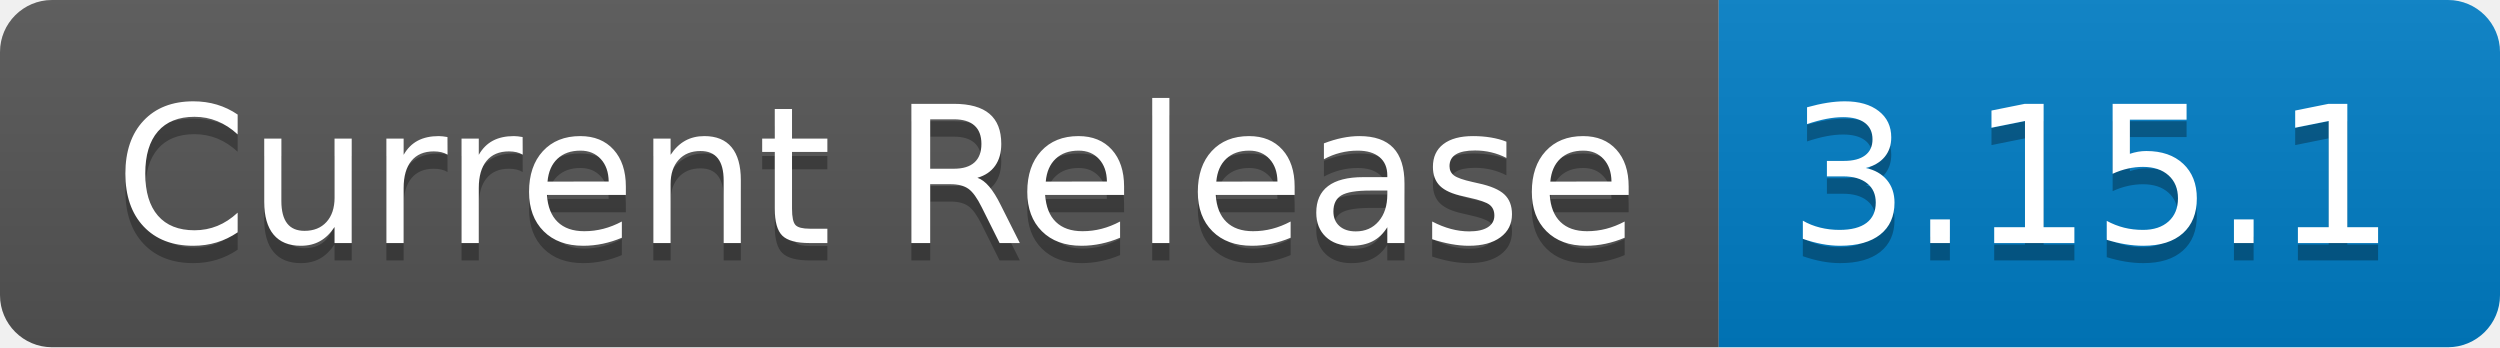
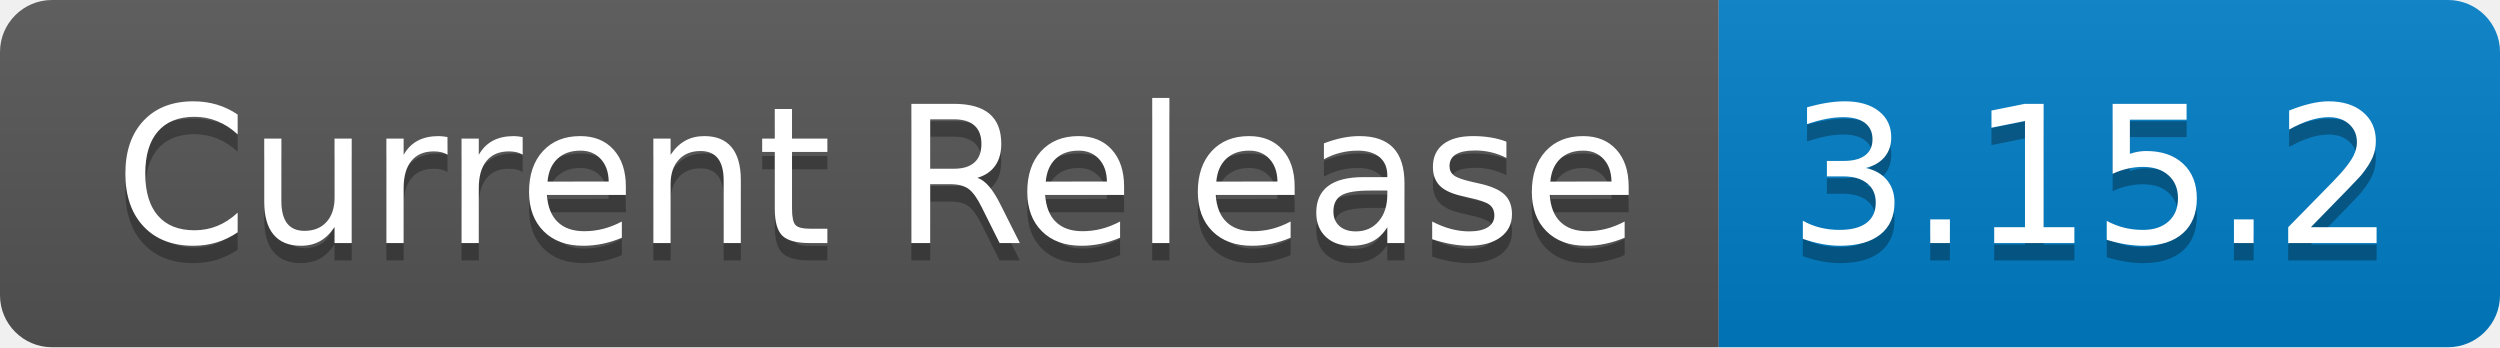
- <svg xmlns="http://www.w3.org/2000/svg" width="144" height="20" role="img" aria-label="Current Release: 3.15.1">
+ <svg xmlns="http://www.w3.org/2000/svg" width="144" height="20" role="img" aria-label="Current Release: 3.15.2">
  <linearGradient id="s" x2="0" y2="100%">
    <stop offset="0" stop-color="#bbb" stop-opacity=".1" />
    <stop offset="1" stop-opacity=".1" />
  </linearGradient>
  <clipPath id="r">
    <rect width="144" height="20" rx="3" fill="#fff" />
  </clipPath>
  <g clip-path="url(#r)">
    <rect width="99" height="20" fill="#555" />
    <rect x="99" width="45" height="20" fill="#007ec6" />
    <rect width="144" height="20" fill="url(#s)" />
  </g>
  <g fill="#fff" text-anchor="middle" font-family="Verdana,Geneva,DejaVu Sans,sans-serif" text-rendering="geometricPrecision" font-size="110">
    <text aria-hidden="true" x="505" y="150" fill="#010101" fill-opacity=".3" transform="scale(.1)" textLength="890">Current Release</text>
    <text x="505" y="140" transform="scale(.1)" fill="#fff" textLength="890">Current Release</text>
-     <text aria-hidden="true" x="1205" y="150" fill="#010101" fill-opacity=".3" transform="scale(.1)" textLength="350">3.15.1</text>
-     <text x="1205" y="140" transform="scale(.1)" fill="#fff" textLength="350">3.15.1</text>
+     <text aria-hidden="true" x="1205" y="150" fill="#010101" fill-opacity=".3" transform="scale(.1)" textLength="350">3.15.2</text>
+     <text x="1205" y="140" transform="scale(.1)" fill="#fff" textLength="350">3.15.2</text>
  </g>
</svg>
